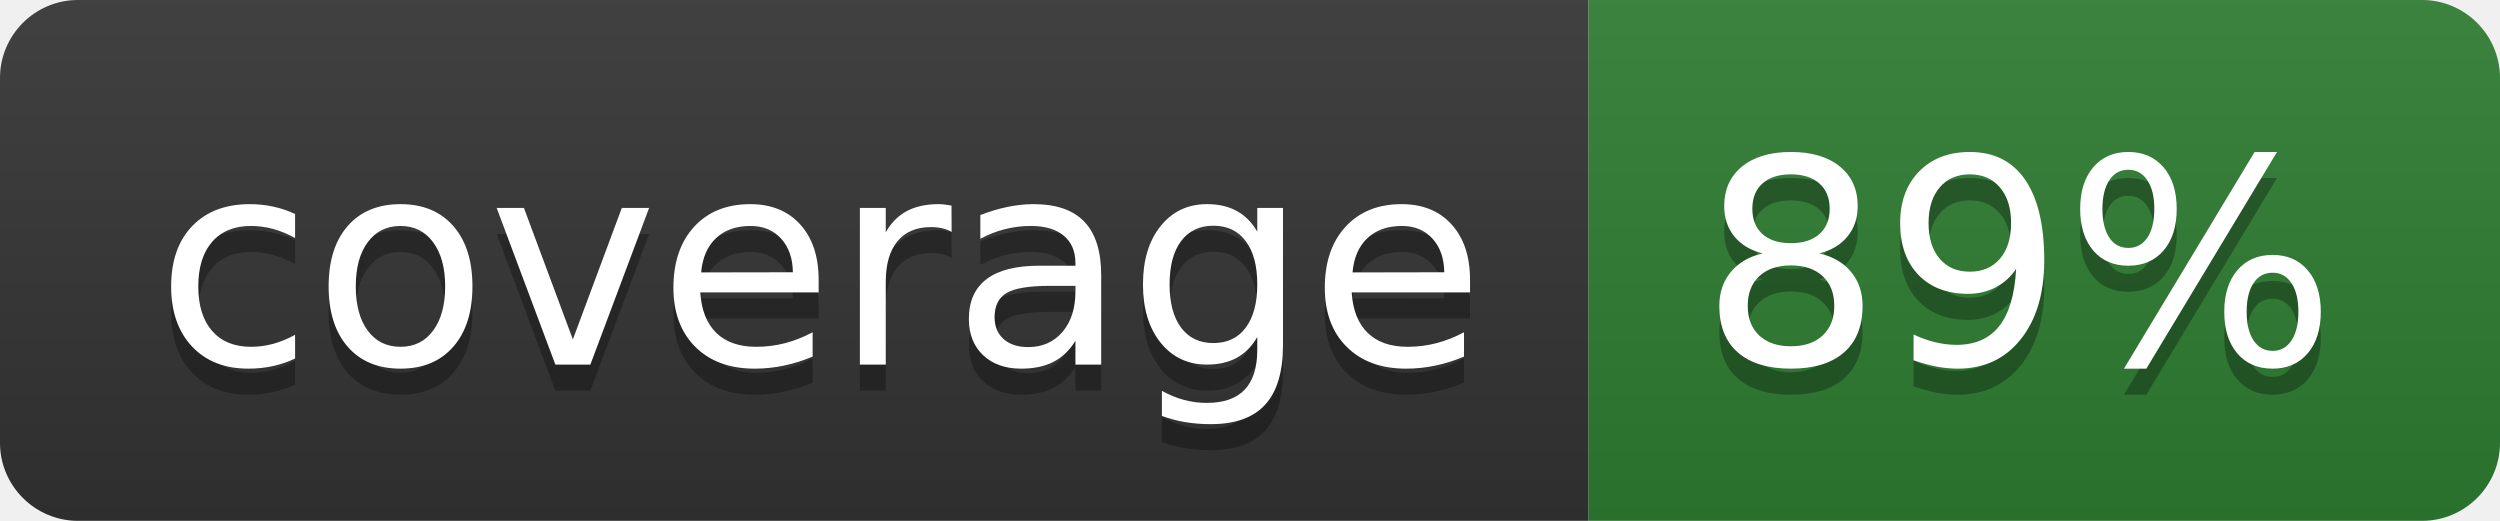
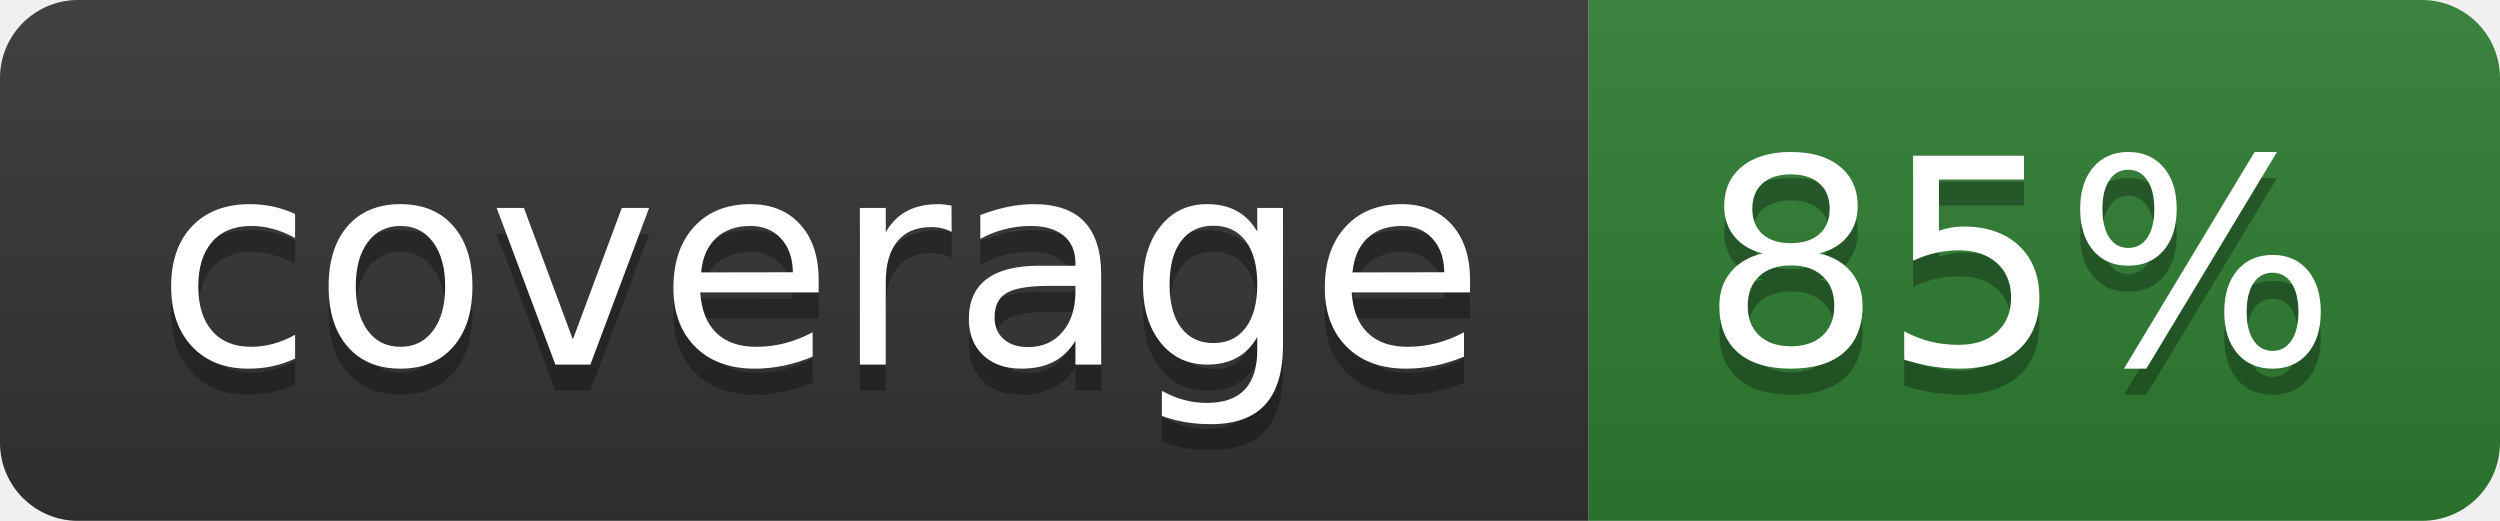
- <svg xmlns="http://www.w3.org/2000/svg" width="96" height="20" role="img" aria-label="coverage: 89%">
+ <svg xmlns="http://www.w3.org/2000/svg" width="96" height="20" role="img" aria-label="coverage: 85%">
  <linearGradient id="s" x2="0" y2="100%">
    <stop offset="0" stop-color="#bbb" stop-opacity=".1" />
    <stop offset="1" stop-opacity=".1" />
  </linearGradient>
  <clipPath id="r">
    <rect width="96" height="20" rx="3" fill="#fff" />
  </clipPath>
  <g clip-path="url(#r)">
    <rect width="61" height="20" fill="#333333" />
    <rect x="61" width="35" height="20" fill="#2e7d32" />
    <rect width="96" height="20" fill="url(#s)" />
  </g>
  <g fill="#fff" text-anchor="middle" font-family="Verdana,Geneva,DejaVu Sans,sans-serif" text-rendering="geometricPrecision" font-size="110">
    <text aria-hidden="true" x="315" y="150" fill="#010101" fill-opacity=".3" transform="scale(.1)" textLength="510">coverage</text>
    <text x="315" y="140" transform="scale(.1)" fill="#fff" textLength="510">coverage</text>
-     <text aria-hidden="true" x="775" y="150" fill="#010101" fill-opacity=".3" transform="scale(.1)" textLength="250">89%</text>
-     <text x="775" y="140" transform="scale(.1)" fill="#fff" textLength="250">89%</text>
+     <text aria-hidden="true" x="775" y="150" fill="#010101" fill-opacity=".3" transform="scale(.1)" textLength="250">85%</text>
+     <text x="775" y="140" transform="scale(.1)" fill="#fff" textLength="250">85%</text>
  </g>
</svg>
